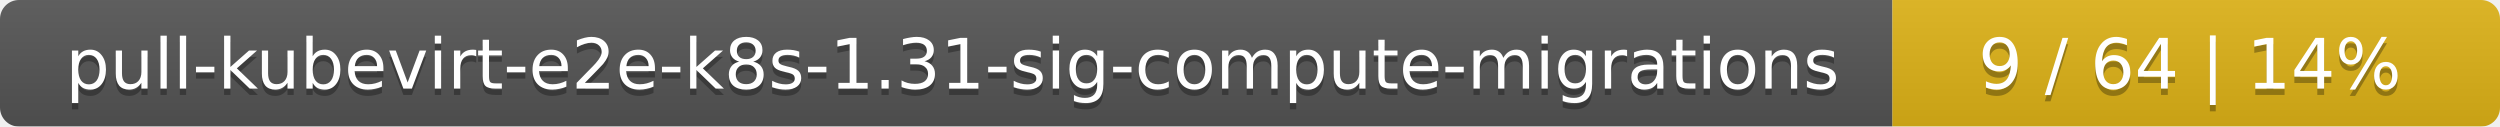
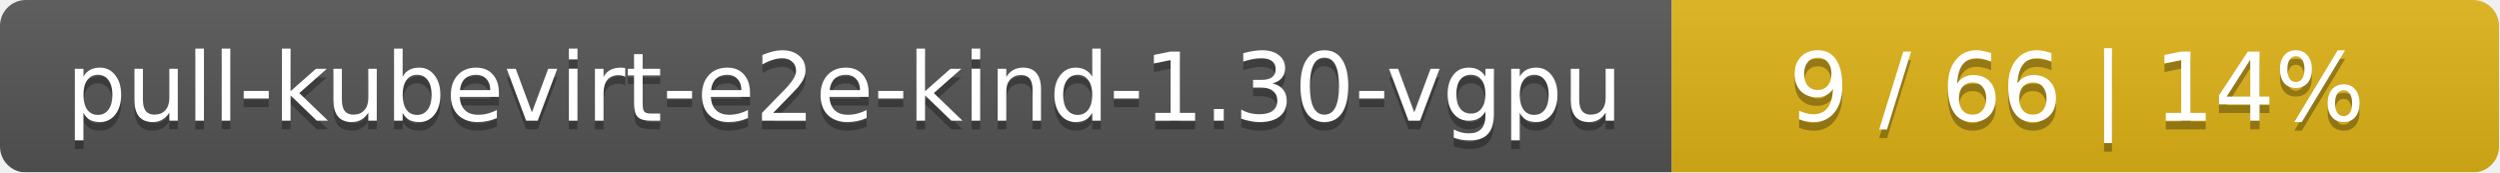
- <svg xmlns="http://www.w3.org/2000/svg" width="395" height="20">
+ <svg xmlns="http://www.w3.org/2000/svg" width="290" height="20">
  <linearGradient id="smooth" x2="0" y2="100%">
    <stop offset="0" stop-color="#bbb" stop-opacity=".1" />
    <stop offset="1" stop-opacity=".1" />
  </linearGradient>
  <mask id="round">
-     <rect width="395" height="20" rx="3" fill="#fff" />
+     <rect width="290" height="20" rx="3" fill="#fff" />
  </mask>
  <g mask="url(#round)">
-     <rect width="299" height="20" fill="#555" />
-     <rect x="299" width="96" height="20" fill="#dfb317" />
-     <rect width="395" height="20" fill="url(#smooth)" />
+     <rect width="194" height="20" fill="#555" />
+     <rect x="194" width="96" height="20" fill="#dfb317" />
+     <rect width="290" height="20" fill="url(#smooth)" />
  </g>
  <g fill="#fff" text-anchor="middle" font-family="DejaVu Sans,Verdana,Geneva,sans-serif" font-size="11">
-     <text x="150.5" y="15" fill="#010101" fill-opacity=".3">pull-kubevirt-e2e-k8s-1.31-sig-compute-migrations</text>
-     <text x="150.5" y="14">pull-kubevirt-e2e-k8s-1.31-sig-compute-migrations</text>
-     <text x="346" y="15" fill="#010101" fill-opacity=".3">9 / 64    |    14%</text>
-     <text x="346" y="14">9 / 64    |    14%</text>
+     <text x="98" y="15" fill="#010101" fill-opacity=".3">pull-kubevirt-e2e-kind-1.30-vgpu</text>
+     <text x="98" y="14">pull-kubevirt-e2e-kind-1.30-vgpu</text>
+     <text x="241" y="15" fill="#010101" fill-opacity=".3">9 / 66    |    14%</text>
+     <text x="241" y="14">9 / 66    |    14%</text>
  </g>
</svg>
